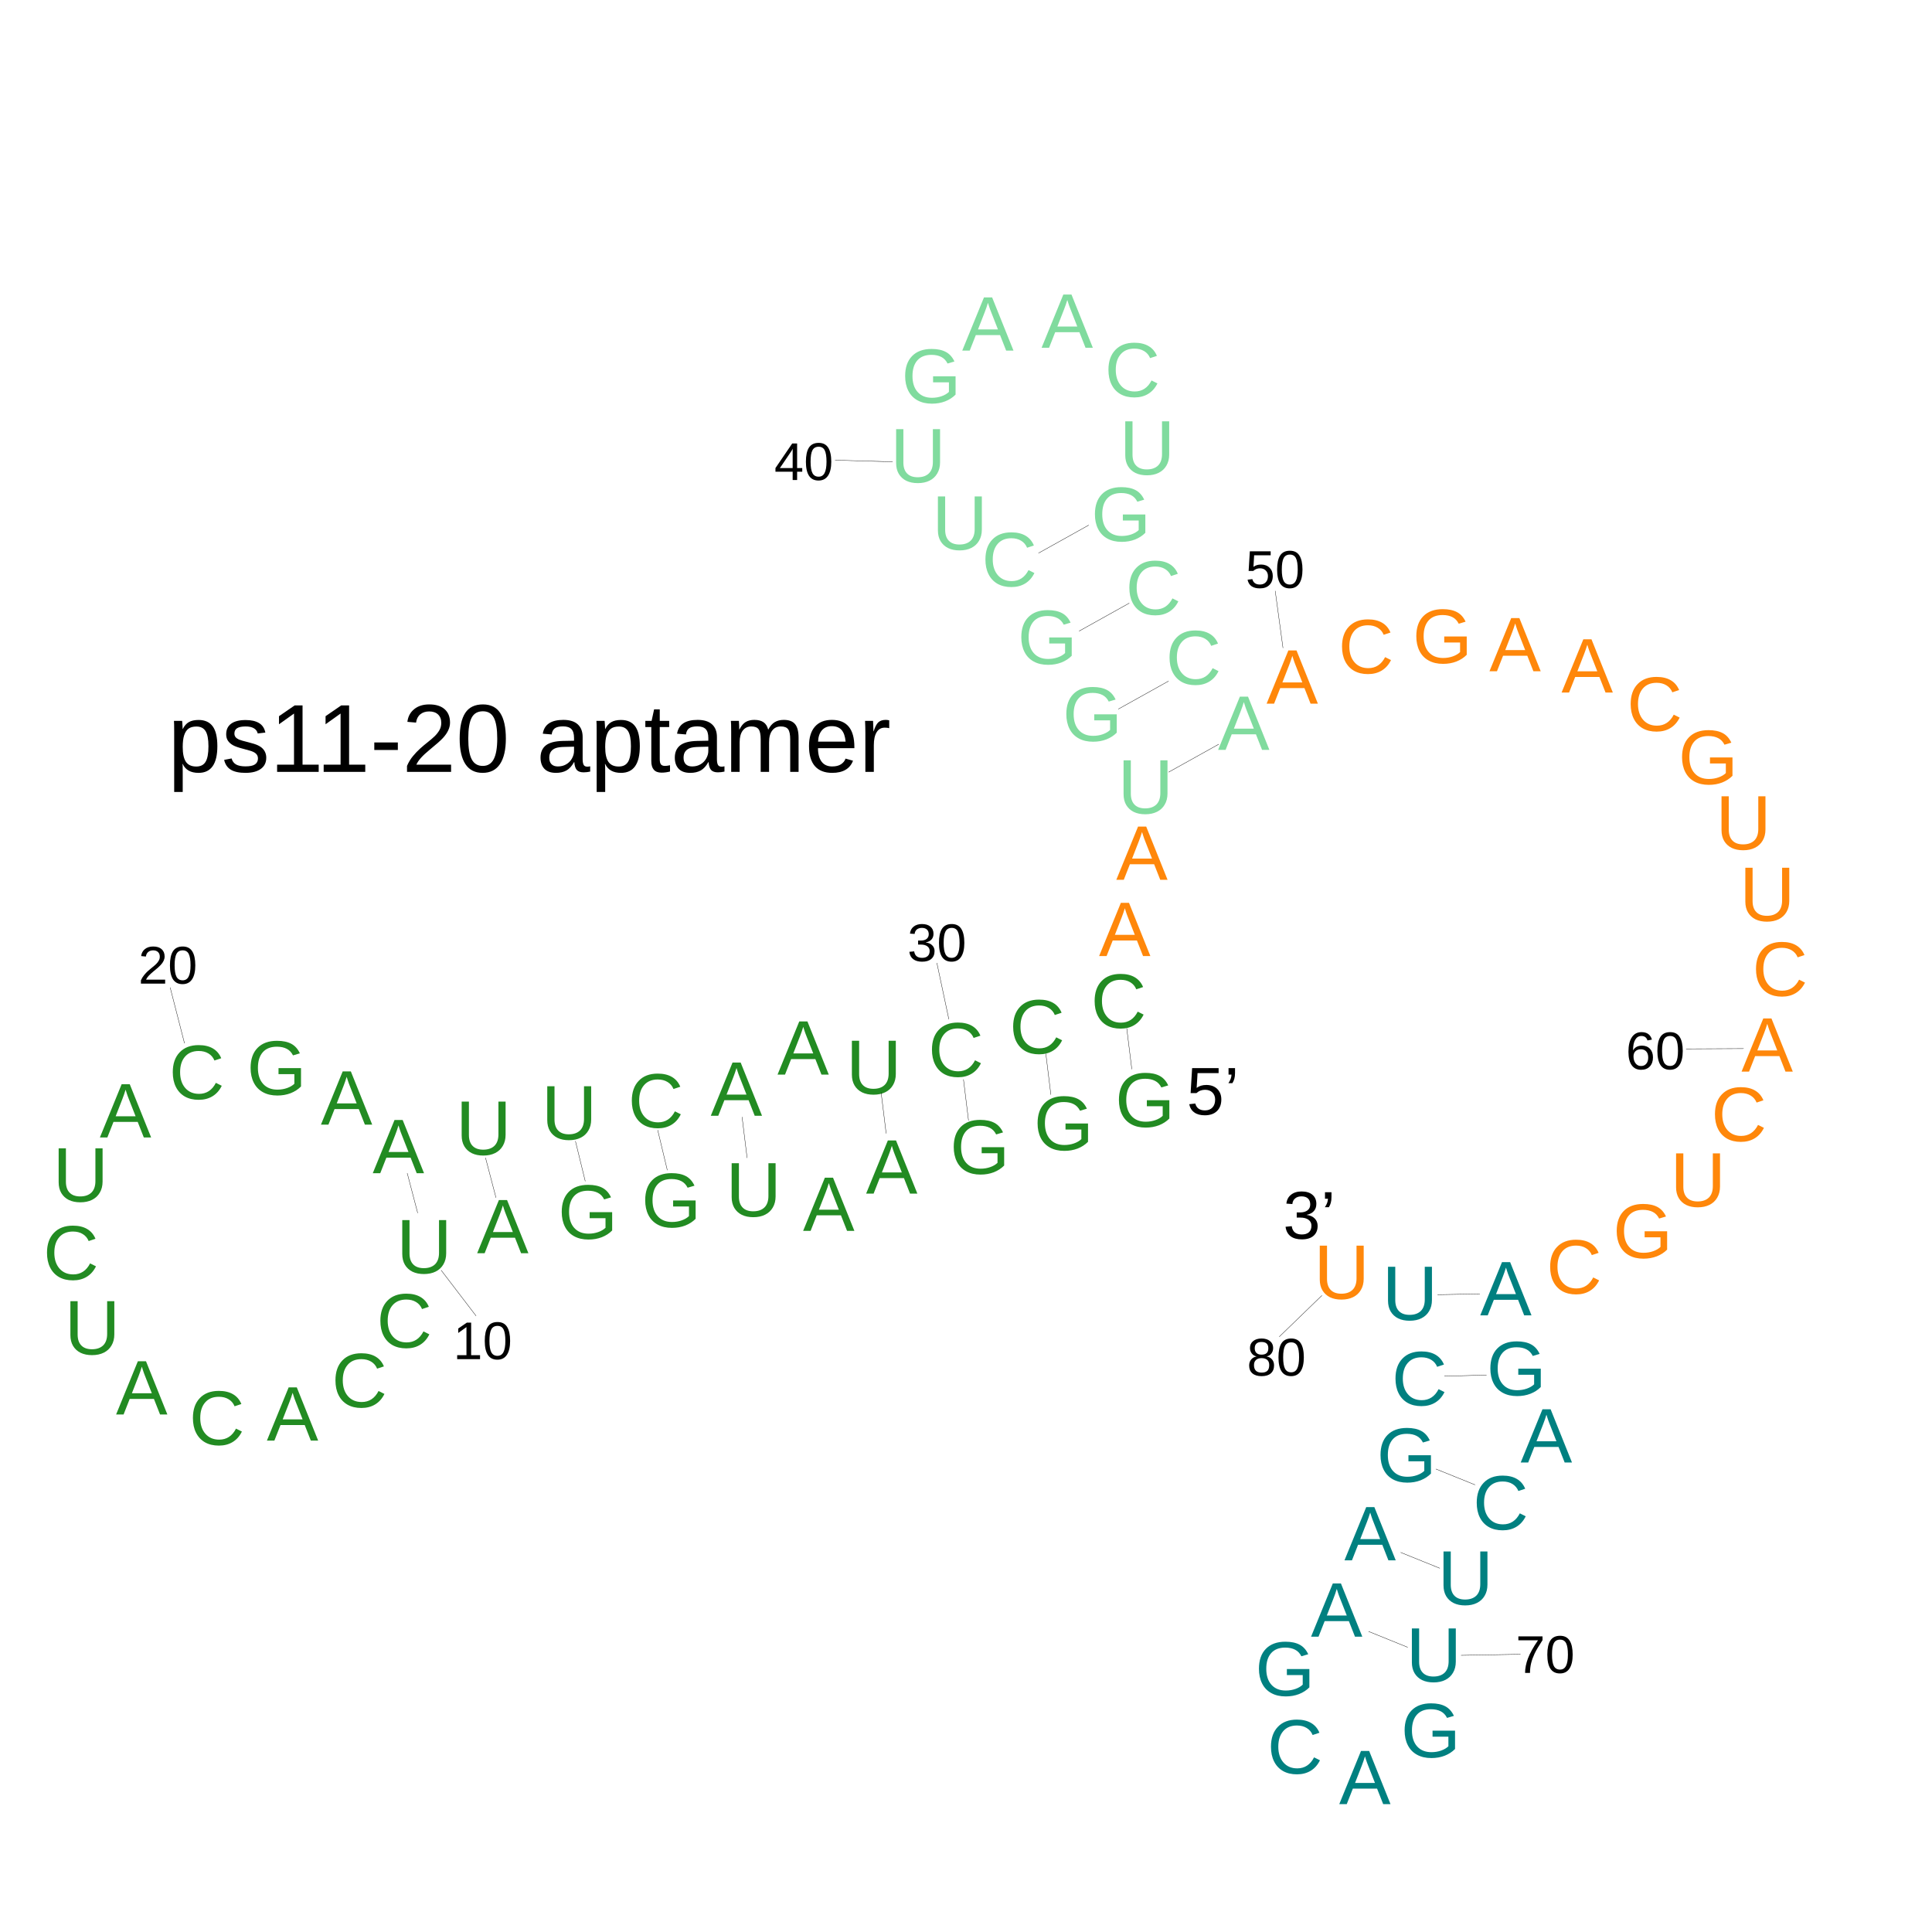
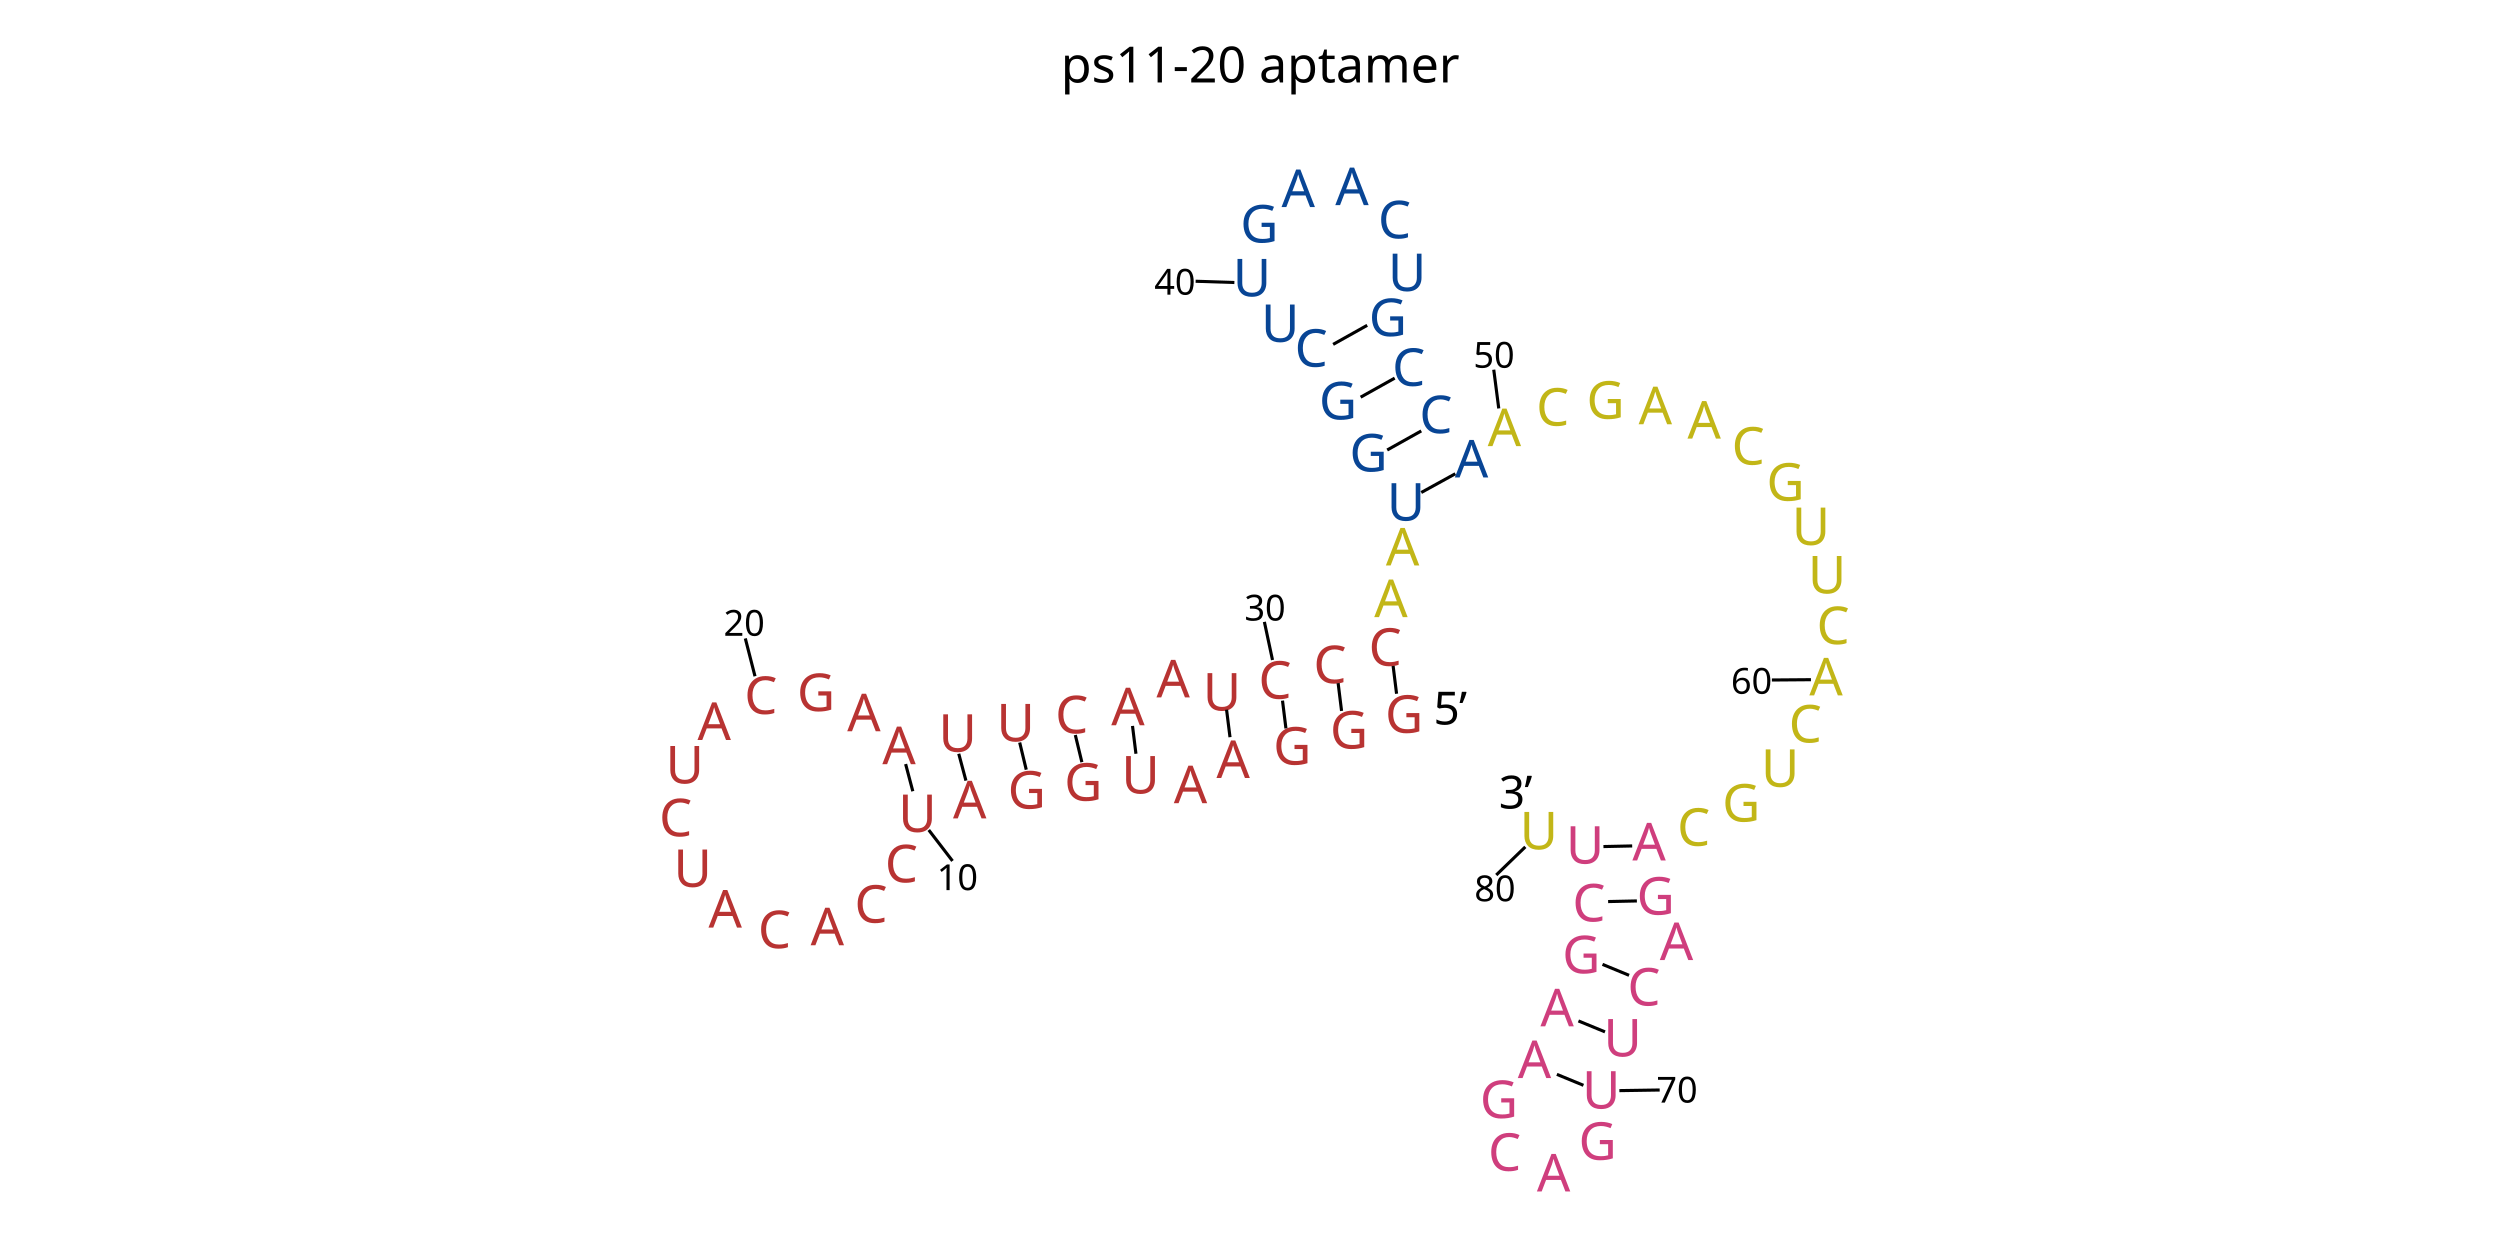
- <svg xmlns="http://www.w3.org/2000/svg" id="图层_1" data-name="图层 1" viewBox="0 0 400 400">
-   <defs>
-     <style>.cls-1,.cls-2,.cls-3,.cls-4,.cls-5,.cls-6,.cls-7,.cls-8,.cls-9{isolation:isolate;}.cls-1,.cls-2,.cls-3,.cls-4,.cls-5,.cls-6,.cls-7,.cls-8{font-size:16px;}.cls-1,.cls-2{fill:#228b22;}.cls-1,.cls-11,.cls-13,.cls-2,.cls-3,.cls-4,.cls-5,.cls-6,.cls-7,.cls-8,.cls-9{font-family:ArialMT, Arial;}.cls-2,.cls-3,.cls-5,.cls-7{letter-spacing:-0.06em;}.cls-3,.cls-6{fill:#ff870a;}.cls-4,.cls-5{fill:#80db9e;}.cls-7,.cls-8{fill:teal;}.cls-9{font-size:11px;}.cls-10{fill:none;stroke:#000;stroke-miterlimit:10;stroke-width:0.07px;}.cls-11{font-size:14px;}.cls-12{letter-spacing:-0.04em;}.cls-13{font-size:20px;}.cls-14{letter-spacing:-0.07em;}</style>
-   </defs>
-   <text class="cls-1" transform="translate(230.85 233.3)">G</text>
-   <text class="cls-1" transform="translate(214.01 238.12)">G</text>
-   <text class="cls-1" transform="translate(196.65 243.03)">G</text>
-   <text class="cls-2" transform="translate(179.29 247.13)">A</text>
-   <text class="cls-2" transform="translate(166.25 254.84)">A</text>
-   <text class="cls-1" transform="translate(150.25 251.85)">U</text>
-   <text class="cls-1" transform="translate(132.77 254.06)">G</text>
-   <text class="cls-1" transform="translate(115.49 256.48)">G</text>
-   <text class="cls-2" transform="translate(98.76 259.47)">A</text>
-   <text class="cls-1" transform="translate(82.05 263.62)">U</text>
-   <text class="cls-1" transform="translate(77.94 279.01)">C</text>
-   <text class="cls-1" transform="translate(68.64 291.35)">C</text>
-   <text class="cls-2" transform="translate(55.23 298.26)">A</text>
-   <text class="cls-1" transform="translate(39.13 299.14)">C</text>
-   <text class="cls-2" transform="translate(24.01 292.85)">A</text>
-   <text class="cls-1" transform="translate(13.34 280.41)">U</text>
-   <text class="cls-1" transform="translate(8.92 264.93)">C</text>
-   <text class="cls-1" transform="translate(10.91 248.77)">U</text>
-   <text class="cls-2" transform="translate(20.65 235.5)">A</text>
-   <text class="cls-1" transform="translate(34.96 227.55)">C</text>
-   <text class="cls-1" transform="translate(51.07 226.66)">G</text>
-   <text class="cls-2" transform="translate(66.42 232.84)">A</text>
-   <text class="cls-2" transform="translate(77.15 242.9)">A</text>
-   <text class="cls-1" transform="translate(94.35 239.09)">U</text>
-   <text class="cls-1" transform="translate(112.07 235.91)">U</text>
-   <text class="cls-1" transform="translate(130 233.45)">C</text>
-   <text class="cls-2" transform="translate(147.13 231.01)">A</text>
-   <text class="cls-2" transform="translate(160.95 222.49)">A</text>
-   <text class="cls-1" transform="translate(175.14 226.49)">U</text>
-   <text class="cls-1" transform="translate(192.14 222.88)">C</text>
-   <text class="cls-1" transform="translate(208.95 218.13)">C</text>
-   <text class="cls-1" transform="translate(225.82 212.81)">C</text>
-   <text class="cls-3" transform="translate(227.53 197.94)">A</text>
-   <text class="cls-3" transform="translate(231.09 182.15)">A</text>
-   <text class="cls-4" transform="translate(231.39 168.43)">U</text>
-   <text class="cls-4" transform="translate(219.96 153.41)">G</text>
-   <text class="cls-4" transform="translate(210.64 137.49)">G</text>
-   <text class="cls-4" transform="translate(203.21 121.39)">C</text>
-   <text class="cls-4" transform="translate(192.95 113.8)">U</text>
-   <text class="cls-4" transform="translate(184.3 99.87)">U</text>
-   <text class="cls-4" transform="translate(186.59 83.42)">G</text>
-   <text class="cls-5" transform="translate(199.19 72.59)">A</text>
-   <text class="cls-5" transform="translate(215.62 72)">A</text>
-   <text class="cls-4" transform="translate(228.68 82.13)">C</text>
-   <text class="cls-4" transform="translate(231.74 98.25)">U</text>
-   <text class="cls-4" transform="translate(225.88 112.03)">G</text>
-   <text class="cls-4" transform="translate(233.01 127.25)">C</text>
-   <text class="cls-4" transform="translate(241.33 141.7)">C</text>
-   <text class="cls-5" transform="translate(252.17 155.25)">A</text>
-   <text class="cls-3" transform="translate(262.21 145.68)">A</text>
-   <text class="cls-6" transform="translate(277.04 139.41)">C</text>
-   <text class="cls-6" transform="translate(292.42 137.29)">G</text>
-   <text class="cls-3" transform="translate(308.35 138.98)">A</text>
-   <text class="cls-3" transform="translate(323.28 143.38)">A</text>
-   <text class="cls-6" transform="translate(336.8 151.32)">C</text>
-   <text class="cls-6" transform="translate(347.44 162.34)">G</text>
-   <text class="cls-6" transform="translate(355.19 175.88)">U</text>
-   <text class="cls-6" transform="translate(360.12 190.67)">U</text>
-   <text class="cls-6" transform="translate(362.75 206.19)">C</text>
-   <text class="cls-3" transform="translate(360.54 221.87)">A</text>
-   <text class="cls-6" transform="translate(354.25 236.26)">C</text>
-   <text class="cls-6" transform="translate(345.78 249.81)">U</text>
-   <text class="cls-6" transform="translate(333.91 260.44)">G</text>
-   <text class="cls-6" transform="translate(320.13 267.84)">C</text>
-   <text class="cls-7" transform="translate(306.44 272.33)">A</text>
-   <text class="cls-8" transform="translate(307.75 288.89)">G</text>
-   <text class="cls-7" transform="translate(314.82 302.79)">A</text>
-   <text class="cls-8" transform="translate(304.93 316.68)">C</text>
-   <text class="cls-8" transform="translate(297.63 332.23)">U</text>
-   <text class="cls-8" transform="translate(291.08 348.17)">U</text>
-   <text class="cls-8" transform="translate(290 363.83)">G</text>
-   <text class="cls-7" transform="translate(277.25 373.53)">A</text>
-   <text class="cls-8" transform="translate(262.33 367.2)">C</text>
-   <text class="cls-8" transform="translate(259.84 351.07)">G</text>
-   <text class="cls-7" transform="translate(271.41 338.86)">A</text>
-   <text class="cls-7" transform="translate(278.33 323.05)">A</text>
-   <text class="cls-8" transform="translate(285.01 306.81)">G</text>
-   <text class="cls-8" transform="translate(288.11 290.97)">C</text>
-   <text class="cls-8" transform="translate(286.14 273.29)">U</text>
-   <text class="cls-6" transform="translate(272.01 268.91)">U</text>
-   <text class="cls-9" transform="translate(93.81 281.4)">10</text>
-   <text class="cls-9" transform="translate(28.63 203.65)">20</text>
-   <text class="cls-9" transform="translate(187.85 199)">30</text>
-   <text class="cls-9" transform="translate(160.3 99.38)">40</text>
-   <text class="cls-9" transform="translate(257.86 121.71)">50</text>
-   <text class="cls-9" transform="translate(336.59 221.38)">60</text>
-   <text class="cls-9" transform="translate(313.8 346.36)">70</text>
-   <text class="cls-9" transform="translate(258.14 284.81)">80</text>
+ <svg xmlns="http://www.w3.org/2000/svg" version="1.1" id="图层_1" x="0px" y="0px" viewBox="0 0 800 400" style="enable-background:new 0 0 800 400;" xml:space="preserve">
+   <style type="text/css">
+ 	.st0{fill:#B83332;}
+ 	.st1{font-family:'ArialMT';}
+ 	.st2{font-size:16.748px;}
+ 	.st3{fill:#C2B617;}
+ 	.st4{fill:#084595;}
+ 	.st5{fill:#CF3E7D;}
+ 	.st6{font-size:11.514px;}
+ 	.st7{fill:none;stroke:#000000;stroke-miterlimit:10;}
+ 	.st8{font-size:14.655px;}
+ 	.st9{font-size:16px;}
+ </style>
+   <text transform="matrix(1 0 0 1 443.2305 234.4873)" class="st0 st1 st2">G</text>
+   <text transform="matrix(1 0 0 1 425.6035 239.5322)" class="st0 st1 st2">G</text>
+   <text transform="matrix(1 0 0 1 407.4316 244.6719)" class="st0 st1 st2">G</text>
+   <text transform="matrix(1 0 0 1 389.2593 248.9639)" class="st0 st1 st2">A</text>
+   <text transform="matrix(1 0 0 1 375.6094 257.0342)" class="st0 st1 st2">A</text>
+   <text transform="matrix(1 0 0 1 358.8608 253.9043)" class="st0 st1 st2">U</text>
+   <text transform="matrix(1 0 0 1 340.5635 256.2178)" class="st0 st1 st2">G</text>
+   <text transform="matrix(1 0 0 1 322.4751 258.751)" class="st0 st1 st2">G</text>
+   <text transform="matrix(1 0 0 1 304.9624 261.8809)" class="st0 st1 st2">A</text>
+   <text transform="matrix(1 0 0 1 287.4712 266.2256)" class="st0 st1 st2">U</text>
+   <text transform="matrix(1 0 0 1 283.1689 282.335)" class="st0 st1 st2">C</text>
+   <text transform="matrix(1 0 0 1 273.4336 295.252)" class="st0 st1 st2">C</text>
+   <text transform="matrix(1 0 0 1 259.3965 302.4854)" class="st0 st1 st2">A</text>
+   <text transform="matrix(1 0 0 1 242.5435 303.4062)" class="st0 st1 st2">C</text>
+   <text transform="matrix(1 0 0 1 226.7163 296.8223)" class="st0 st1 st2">A</text>
+   <text transform="matrix(1 0 0 1 215.5474 283.8008)" class="st0 st1 st2">U</text>
+   <text transform="matrix(1 0 0 1 210.9204 267.5967)" class="st0 st1 st2">C</text>
+   <text transform="matrix(1 0 0 1 213.0034 250.6807)" class="st0 st1 st2">U</text>
+   <text transform="matrix(1 0 0 1 223.1992 236.79)" class="st0 st1 st2">A</text>
+   <text transform="matrix(1 0 0 1 238.1787 228.4678)" class="st0 st1 st2">C</text>
+   <text transform="matrix(1 0 0 1 255.042 227.5361)" class="st0 st1 st2">G</text>
+   <text transform="matrix(1 0 0 1 271.1099 234.0059)" class="st0 st1 st2">A</text>
+   <text transform="matrix(1 0 0 1 282.3418 244.5361)" class="st0 st1 st2">A</text>
+   <text transform="matrix(1 0 0 1 300.3462 240.5479)" class="st0 st1 st2">U</text>
+   <text transform="matrix(1 0 0 1 318.895 237.2188)" class="st0 st1 st2">U</text>
+   <text transform="matrix(1 0 0 1 337.6636 234.6436)" class="st0 st1 st2">C</text>
+   <text transform="matrix(1 0 0 1 355.5952 232.0898)" class="st0 st1 st2">A</text>
+   <text transform="matrix(1 0 0 1 370.0615 223.1719)" class="st0 st1 st2">A</text>
+   <text transform="matrix(1 0 0 1 384.915 227.3584)" class="st0 st1 st2">U</text>
+   <text transform="matrix(1 0 0 1 402.71 223.5801)" class="st0 st1 st2">C</text>
+   <text transform="matrix(1 0 0 1 420.3066 218.6074)" class="st0 st1 st2">C</text>
+   <text transform="matrix(1 0 0 1 437.9658 213.0391)" class="st0 st1 st2">C</text>
+   <text transform="matrix(1 0 0 1 439.7559 197.4727)" class="st3 st1 st2">A</text>
+   <text transform="matrix(1 0 0 1 443.4824 180.9443)" class="st3 st1 st2">A</text>
+   <text transform="matrix(1 0 0 1 443.7959 166.583)" class="st4 st1 st2">U</text>
+   <text transform="matrix(1 0 0 1 431.8311 150.8604)" class="st4 st1 st2">G</text>
+   <text transform="matrix(1 0 0 1 422.0752 134.1958)" class="st4 st1 st2">G</text>
+   <text transform="matrix(1 0 0 1 414.2979 117.3428)" class="st4 st1 st2">C</text>
+   <text transform="matrix(1 0 0 1 403.5586 109.3975)" class="st4 st1 st2">U</text>
+   <text transform="matrix(1 0 0 1 394.5034 94.8159)" class="st4 st1 st2">U</text>
+   <text transform="matrix(1 0 0 1 396.9009 77.5967)" class="st4 st1 st2">G</text>
+   <text transform="matrix(1 0 0 1 410.0898 66.2603)" class="st4 st1 st2">A</text>
+   <text transform="matrix(1 0 0 1 427.2881 65.6426)" class="st4 st1 st2">A</text>
+   <text transform="matrix(1 0 0 1 440.959 76.2461)" class="st4 st1 st2">C</text>
+   <text transform="matrix(1 0 0 1 444.1621 93.1201)" class="st4 st1 st2">U</text>
+   <text transform="matrix(1 0 0 1 438.0283 107.5449)" class="st4 st1 st2">G</text>
+   <text transform="matrix(1 0 0 1 445.4922 123.4766)" class="st4 st1 st2">C</text>
+   <text transform="matrix(1 0 0 1 454.2012 138.6025)" class="st4 st1 st2">C</text>
+   <text transform="matrix(1 0 0 1 465.5479 152.7861)" class="st4 st1 st2">A</text>
+   <text transform="matrix(1 0 0 1 476.0576 142.7686)" class="st3 st1 st2">A</text>
+   <text transform="matrix(1 0 0 1 491.5811 136.2056)" class="st3 st1 st2">C</text>
+   <text transform="matrix(1 0 0 1 507.6807 133.9863)" class="st3 st1 st2">G</text>
+   <text transform="matrix(1 0 0 1 524.3555 135.7554)" class="st3 st1 st2">A</text>
+   <text transform="matrix(1 0 0 1 539.9844 140.3613)" class="st3 st1 st2">A</text>
+   <text transform="matrix(1 0 0 1 554.1367 148.6724)" class="st3 st1 st2">C</text>
+   <text transform="matrix(1 0 0 1 565.2744 160.208)" class="st3 st1 st2">G</text>
+   <text transform="matrix(1 0 0 1 573.3867 174.3813)" class="st3 st1 st2">U</text>
+   <text transform="matrix(1 0 0 1 578.5469 189.8633)" class="st3 st1 st2">U</text>
+   <text transform="matrix(1 0 0 1 581.2998 206.1094)" class="st3 st1 st2">C</text>
+   <text transform="matrix(1 0 0 1 578.9873 222.5225)" class="st3 st1 st2">A</text>
+   <text transform="matrix(1 0 0 1 572.4023 237.5859)" class="st3 st1 st2">C</text>
+   <text transform="matrix(1 0 0 1 563.5361 251.7695)" class="st3 st1 st2">U</text>
+   <text transform="matrix(1 0 0 1 551.1113 262.8965)" class="st3 st1 st2">G</text>
+   <text transform="matrix(1 0 0 1 536.6865 270.6426)" class="st3 st1 st2">C</text>
+   <text transform="matrix(1 0 0 1 522.3564 275.3428)" class="st5 st1 st2">A</text>
+   <text transform="matrix(1 0 0 1 523.7275 292.6768)" class="st5 st1 st2">G</text>
+   <text transform="matrix(1 0 0 1 531.1279 307.2275)" class="st5 st1 st2">A</text>
+   <text transform="matrix(1 0 0 1 520.7754 321.7666)" class="st5 st1 st2">C</text>
+   <text transform="matrix(1 0 0 1 513.1348 338.0439)" class="st5 st1 st2">U</text>
+   <text transform="matrix(1 0 0 1 506.2783 354.7295)" class="st5 st1 st2">U</text>
+   <text transform="matrix(1 0 0 1 505.1475 371.1221)" class="st5 st1 st2">G</text>
+   <text transform="matrix(1 0 0 1 491.8008 381.2764)" class="st5 st1 st2">A</text>
+   <text transform="matrix(1 0 0 1 476.1836 374.6504)" class="st5 st1 st2">C</text>
+   <text transform="matrix(1 0 0 1 473.5771 357.7656)" class="st5 st1 st2">G</text>
+   <text transform="matrix(1 0 0 1 485.6875 344.9844)" class="st5 st1 st2">A</text>
+   <text transform="matrix(1 0 0 1 492.9316 328.4346)" class="st5 st1 st2">A</text>
+   <text transform="matrix(1 0 0 1 499.9238 311.4355)" class="st5 st1 st2">G</text>
+   <text transform="matrix(1 0 0 1 503.1689 294.8545)" class="st5 st1 st2">C</text>
+   <text transform="matrix(1 0 0 1 501.1074 276.3477)" class="st5 st1 st2">U</text>
+   <text transform="matrix(1 0 0 1 486.3164 271.7627)" class="st3 st1 st2">U</text>
+   <text transform="matrix(1 0 0 1 299.7812 284.8369)" class="st1 st6">10</text>
+   <text transform="matrix(1 0 0 1 231.5522 203.4502)" class="st1 st6">20</text>
+   <text transform="matrix(1 0 0 1 398.2197 198.583)" class="st1 st6">30</text>
+   <text transform="matrix(1 0 0 1 369.3809 94.3032)" class="st1 st6">40</text>
+   <text transform="matrix(1 0 0 1 471.5039 117.6777)" class="st1 st6">50</text>
+   <text transform="matrix(1 0 0 1 553.917 222.0098)" class="st1 st6">60</text>
+   <text transform="matrix(1 0 0 1 530.0605 352.835)" class="st1 st6">70</text>
+   <text transform="matrix(1 0 0 1 471.7969 288.4062)" class="st1 st6">80</text>
  <g id="ID000017">
-     <line class="cls-10" x1="98.57" y1="272.45" x2="91.33" y2="262.98" />
+     <line class="st7" x1="304.8" y1="275.5" x2="297.2" y2="265.6" />
  </g>
-   <g id="ID000017-2" data-name="ID000017">
-     <line class="cls-10" x1="38.2" y1="216" x2="35.23" y2="204.45" />
+   <g id="ID000017-2">
+     <line class="st7" x1="241.6" y1="216.4" x2="238.5" y2="204.3" />
  </g>
-   <g id="ID000017-3" data-name="ID000017">
-     <line class="cls-10" x1="196.45" y1="211.03" x2="193.97" y2="199.36" />
+   <g id="ID000017-3">
+     <line class="st7" x1="407.2" y1="211.2" x2="404.6" y2="199" />
  </g>
-   <g id="ID000017-4" data-name="ID000017">
-     <line class="cls-10" x1="265.63" y1="134.16" x2="264.02" y2="122.34" />
+   <g id="ID000017-4">
+     <line class="st7" x1="479.6" y1="130.7" x2="478" y2="118.3" />
  </g>
-   <g id="ID000017-5" data-name="ID000017">
-     <line class="cls-10" x1="349.09" y1="217.16" x2="361.01" y2="217.1" />
+   <g id="ID000017-5">
+     <line class="st7" x1="567" y1="217.6" x2="579.5" y2="217.5" />
  </g>
-   <g id="ID000017-6" data-name="ID000017">
-     <line class="cls-10" x1="184.81" y1="95.61" x2="172.89" y2="95.27" />
+   <g id="ID000017-6">
+     <line class="st7" x1="395" y1="90.4" x2="382.6" y2="90" />
  </g>
-   <g id="ID000017-7" data-name="ID000017">
-     <line class="cls-10" x1="314.8" y1="342.5" x2="302.49" y2="342.72" />
+   <g id="ID000017-7">
+     <line class="st7" x1="531.1" y1="348.8" x2="518.2" y2="349" />
  </g>
-   <g id="ID000017-8" data-name="ID000017">
-     <line class="cls-10" x1="273.69" y1="268.21" x2="264.85" y2="276.77" />
+   <g id="ID000017-8">
+     <line class="st7" x1="488.1" y1="271" x2="478.8" y2="280" />
  </g>
-   <g id="ID000017-9" data-name="ID000017">
-     <line class="cls-10" x1="306.39" y1="267.89" x2="297.63" y2="268.05" />
+   <g id="ID000017-9">
+     <line class="st7" x1="522.3" y1="270.7" x2="513.1" y2="270.9" />
  </g>
-   <g id="ID000017-10" data-name="ID000017">
-     <line class="cls-10" x1="307.78" y1="284.69" x2="299.02" y2="284.93" />
+   <g id="ID000017-10">
+     <line class="st7" x1="523.8" y1="288.3" x2="514.6" y2="288.5" />
  </g>
-   <g id="ID000017-11" data-name="ID000017">
-     <line class="cls-10" x1="305.4" y1="307.42" x2="297.28" y2="304.14" />
+   <g id="ID000017-11">
+     <line class="st7" x1="521.3" y1="312.1" x2="512.8" y2="308.6" />
  </g>
-   <g id="ID000017-12" data-name="ID000017">
-     <line class="cls-10" x1="298.1" y1="324.69" x2="289.98" y2="321.41" />
+   <g id="ID000017-12">
+     <line class="st7" x1="513.6" y1="330.2" x2="505.1" y2="326.7" />
  </g>
-   <g id="ID000017-13" data-name="ID000017">
-     <line class="cls-10" x1="291.46" y1="341.06" x2="283.34" y2="337.77" />
+   <g id="ID000017-13">
+     <line class="st7" x1="506.7" y1="347.3" x2="498.2" y2="343.8" />
  </g>
-   <g id="ID000017-14" data-name="ID000017">
-     <line class="cls-10" x1="215.01" y1="114.52" x2="225.41" y2="108.72" />
+   <g id="ID000017-14">
+     <line class="st7" x1="426.6" y1="110.2" x2="437.5" y2="104.1" />
  </g>
-   <g id="ID000017-15" data-name="ID000017">
-     <line class="cls-10" x1="223.4" y1="130.67" x2="233.81" y2="124.87" />
+   <g id="ID000017-15">
+     <line class="st7" x1="435.4" y1="127.1" x2="446.3" y2="121" />
  </g>
-   <g id="ID000017-16" data-name="ID000017">
-     <line class="cls-10" x1="231.53" y1="146.81" x2="241.94" y2="141.01" />
+   <g id="ID000017-16">
+     <line class="st7" x1="443.9" y1="144" x2="454.8" y2="137.9" />
  </g>
-   <g id="ID000017-17" data-name="ID000017">
-     <line class="cls-10" x1="241.94" y1="159.87" x2="252.35" y2="154.07" />
+   <g id="ID000017-17">
+     <line class="st7" x1="454.8" y1="157.6" x2="465.7" y2="151.6" />
  </g>
-   <g id="ID000017-18" data-name="ID000017">
-     <line class="cls-10" x1="86.48" y1="251.15" x2="84.31" y2="242.88" />
+   <g id="ID000017-18">
+     <line class="st7" x1="292.1" y1="253.2" x2="289.8" y2="244.5" />
  </g>
-   <g id="ID000017-19" data-name="ID000017">
-     <line class="cls-10" x1="102.69" y1="247.97" x2="100.52" y2="239.7" />
+   <g id="ID000017-19">
+     <line class="st7" x1="309.1" y1="249.8" x2="306.8" y2="241.2" />
  </g>
-   <g id="ID000017-20" data-name="ID000017">
-     <line class="cls-10" x1="121.17" y1="244.56" x2="119.14" y2="236.26" />
+   <g id="ID000017-20">
+     <line class="st7" x1="328.4" y1="246.3" x2="326.3" y2="237.6" />
  </g>
-   <g id="ID000017-21" data-name="ID000017">
-     <line class="cls-10" x1="138.16" y1="242.28" x2="136.17" y2="233.96" />
+   <g id="ID000017-21">
+     <line class="st7" x1="346.2" y1="243.9" x2="344.1" y2="235.2" />
  </g>
-   <g id="ID000017-22" data-name="ID000017">
-     <line class="cls-10" x1="154.68" y1="239.74" x2="153.64" y2="231.25" />
+   <g id="ID000017-22">
+     <line class="st7" x1="363.5" y1="241.2" x2="362.4" y2="232.3" />
  </g>
-   <g id="ID000017-23" data-name="ID000017">
-     <line class="cls-10" x1="183.47" y1="234.68" x2="182.43" y2="226.2" />
+   <g id="ID000017-23">
+     <line class="st7" x1="393.6" y1="235.9" x2="392.5" y2="227.1" />
  </g>
-   <g id="ID000017-24" data-name="ID000017">
-     <line class="cls-10" x1="200.52" y1="231.98" x2="199.48" y2="223.49" />
+   <g id="ID000017-24">
+     <line class="st7" x1="411.5" y1="233.1" x2="410.4" y2="224.2" />
  </g>
-   <g id="ID000017-25" data-name="ID000017">
-     <line class="cls-10" x1="217.57" y1="226.64" x2="216.53" y2="218.15" />
+   <g id="ID000017-25">
+     <line class="st7" x1="429.3" y1="227.5" x2="428.2" y2="218.6" />
  </g>
-   <g id="ID000017-26" data-name="ID000017">
-     <line class="cls-10" x1="234.33" y1="221.38" x2="233.28" y2="212.89" />
+   <g id="ID000017-26">
+     <line class="st7" x1="446.9" y1="222" x2="445.8" y2="213.1" />
  </g>
-   <text class="cls-11" transform="translate(245.66 230.77)">5<tspan class="cls-12" x="7.79" y="0">’</tspan>
-   </text>
-   <text class="cls-11" transform="translate(265.63 256.46)">3<tspan class="cls-12" x="7.79" y="0">’</tspan>
-   </text>
-   <text class="cls-13" transform="translate(34.72 159.81)">ps<tspan class="cls-14" x="21.12" y="0">1</tspan>
-     <tspan x="30.76" y="0">1-20 aptamer</tspan>
-   </text>
+   <text transform="matrix(1 0 0 1 458.7334 231.8389)" class="st1 st8">5</text>
+   <text transform="matrix(1 0 0 1 466.8877 231.8389)" class="st1 st8">’</text>
+   <text transform="matrix(1 0 0 1 479.6377 258.7305)" class="st1 st8">3</text>
+   <text transform="matrix(1 0 0 1 487.792 258.7305)" class="st1 st8">’</text>
+   <text transform="matrix(1 0 0 1 339.4738 26.3869)" class="st1 st9">ps11-20 aptamer</text>
</svg>
